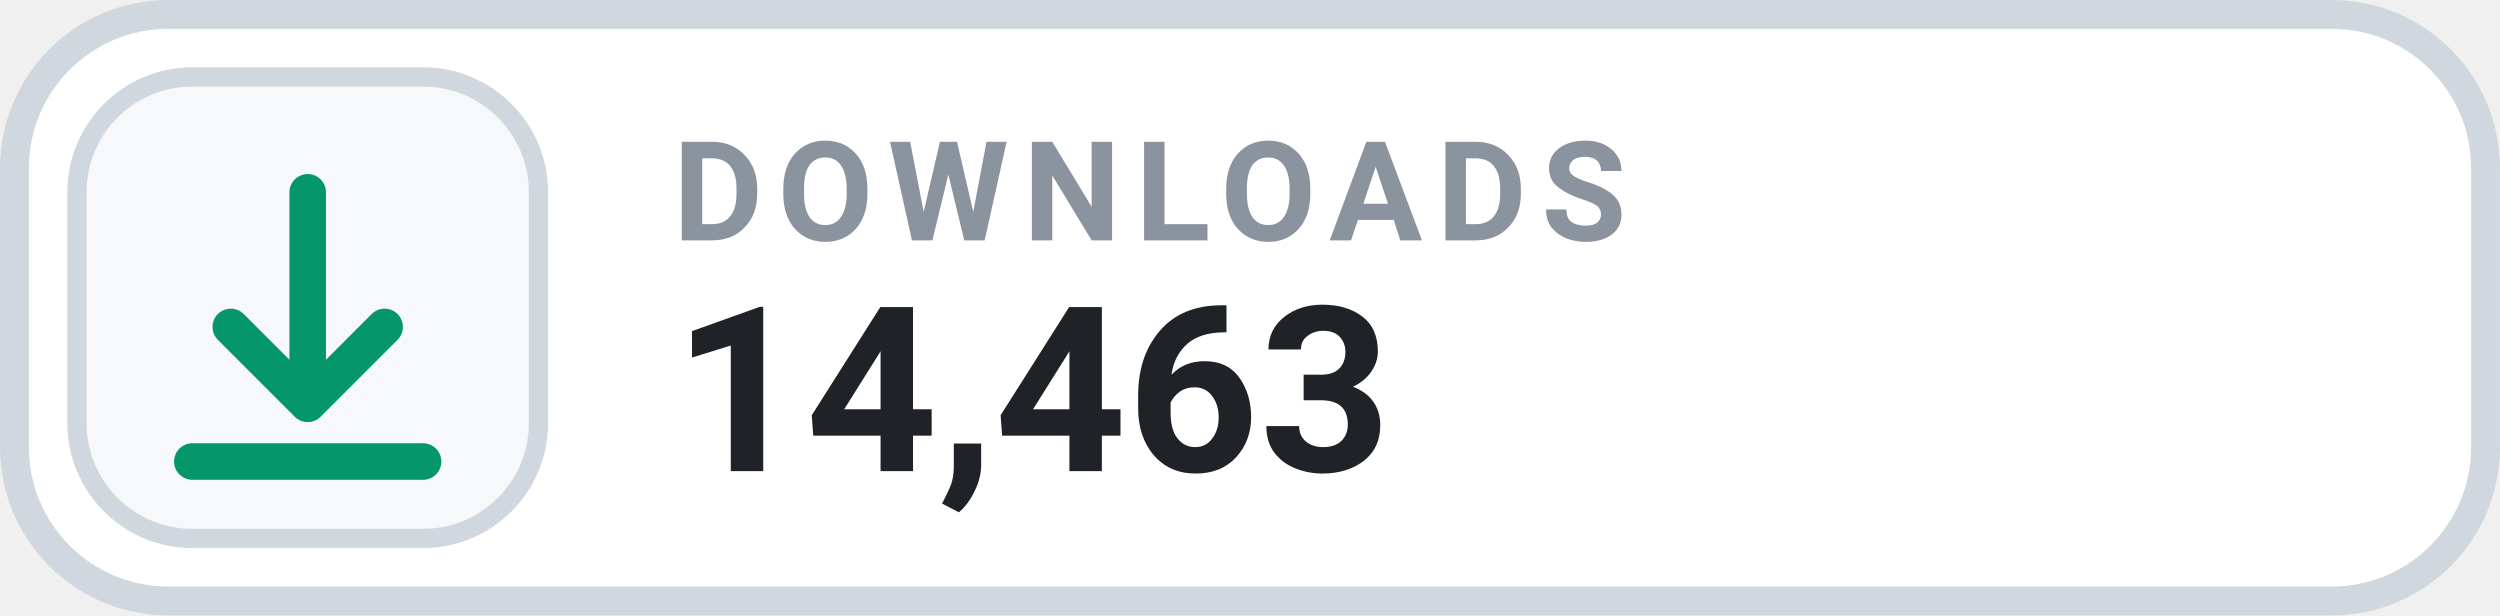
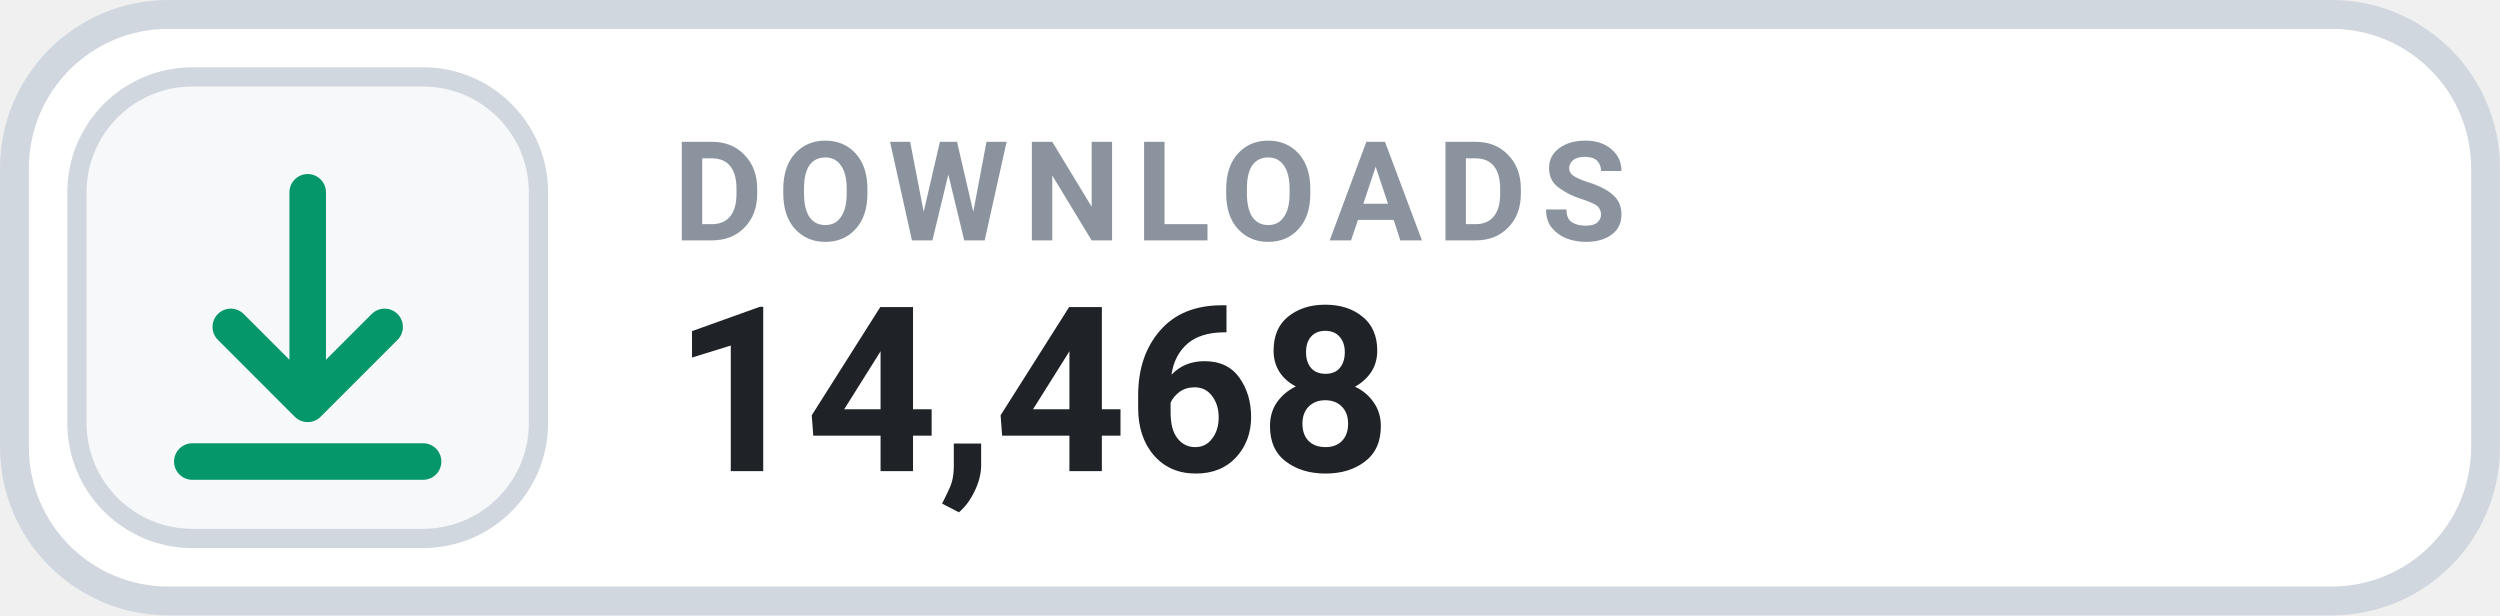
- <svg xmlns="http://www.w3.org/2000/svg" width="126" height="31.015" viewBox="0 0 130 32" role="img" aria-label="DOWNLOADS 14,463">
+ <svg xmlns="http://www.w3.org/2000/svg" width="126" height="31.015" viewBox="0 0 130 32" role="img" aria-label="DOWNLOADS 14,468">
  <rect x=".75" y=".75" width="128.5" height="30.5" rx="8" fill="#FFFFFF" stroke="#D0D7DE" stroke-width="1.5" />
  <rect x="4" y="4" width="24" height="24" rx="6" fill="#F6F8FA" stroke="#D0D7DE" stroke-width="1" />
  <g transform="translate(16 16)" style="color:#059669;">
    <path d="M0 -6 v11 m0 0 l4 -4 m-4 4 l-4 -4 M-6 8 h12" fill="none" stroke="currentColor" stroke-width="1.9" stroke-linecap="round" stroke-linejoin="round" />
  </g>
  <text x="35" y="12.5" fill="#8B949E" font-family="-apple-system,BlinkMacSystemFont,'Segoe UI',Roboto,Helvetica,Arial,sans-serif" font-size="7.2" font-weight="700" letter-spacing=".75">DOWNLOADS</text>
-   <text x="35" y="24.5" fill="#1F2328" font-family="-apple-system,BlinkMacSystemFont,'Segoe UI',Roboto,Helvetica,Arial,sans-serif" font-size="12" font-weight="700">14,463</text>
+   <text x="35" y="24.5" fill="#1F2328" font-family="-apple-system,BlinkMacSystemFont,'Segoe UI',Roboto,Helvetica,Arial,sans-serif" font-size="12" font-weight="700">14,468</text>
</svg>
